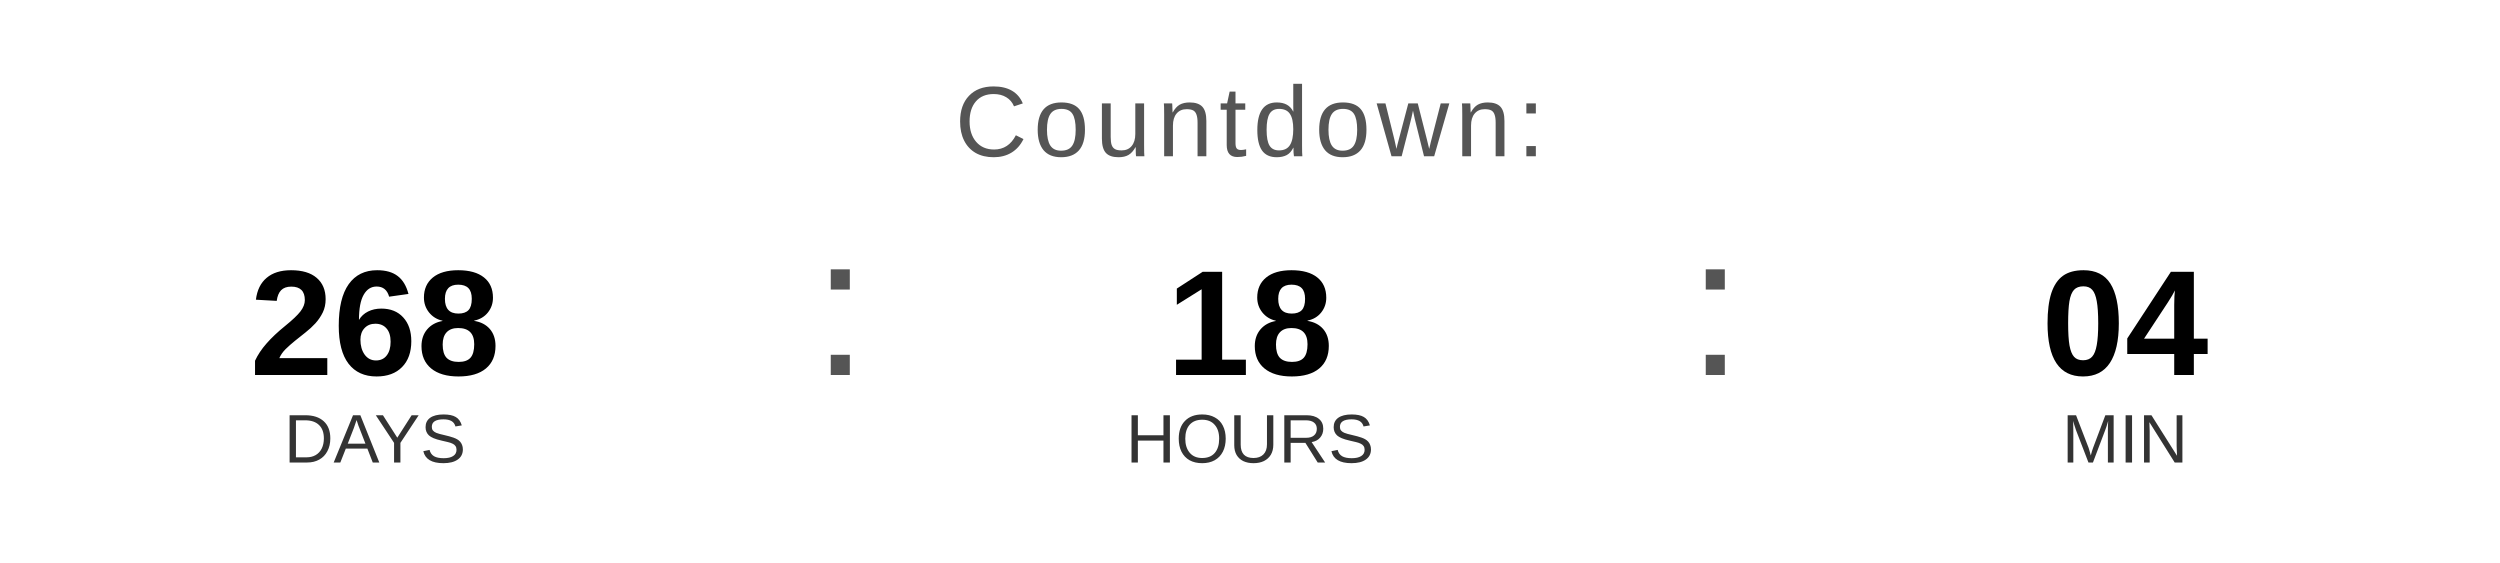
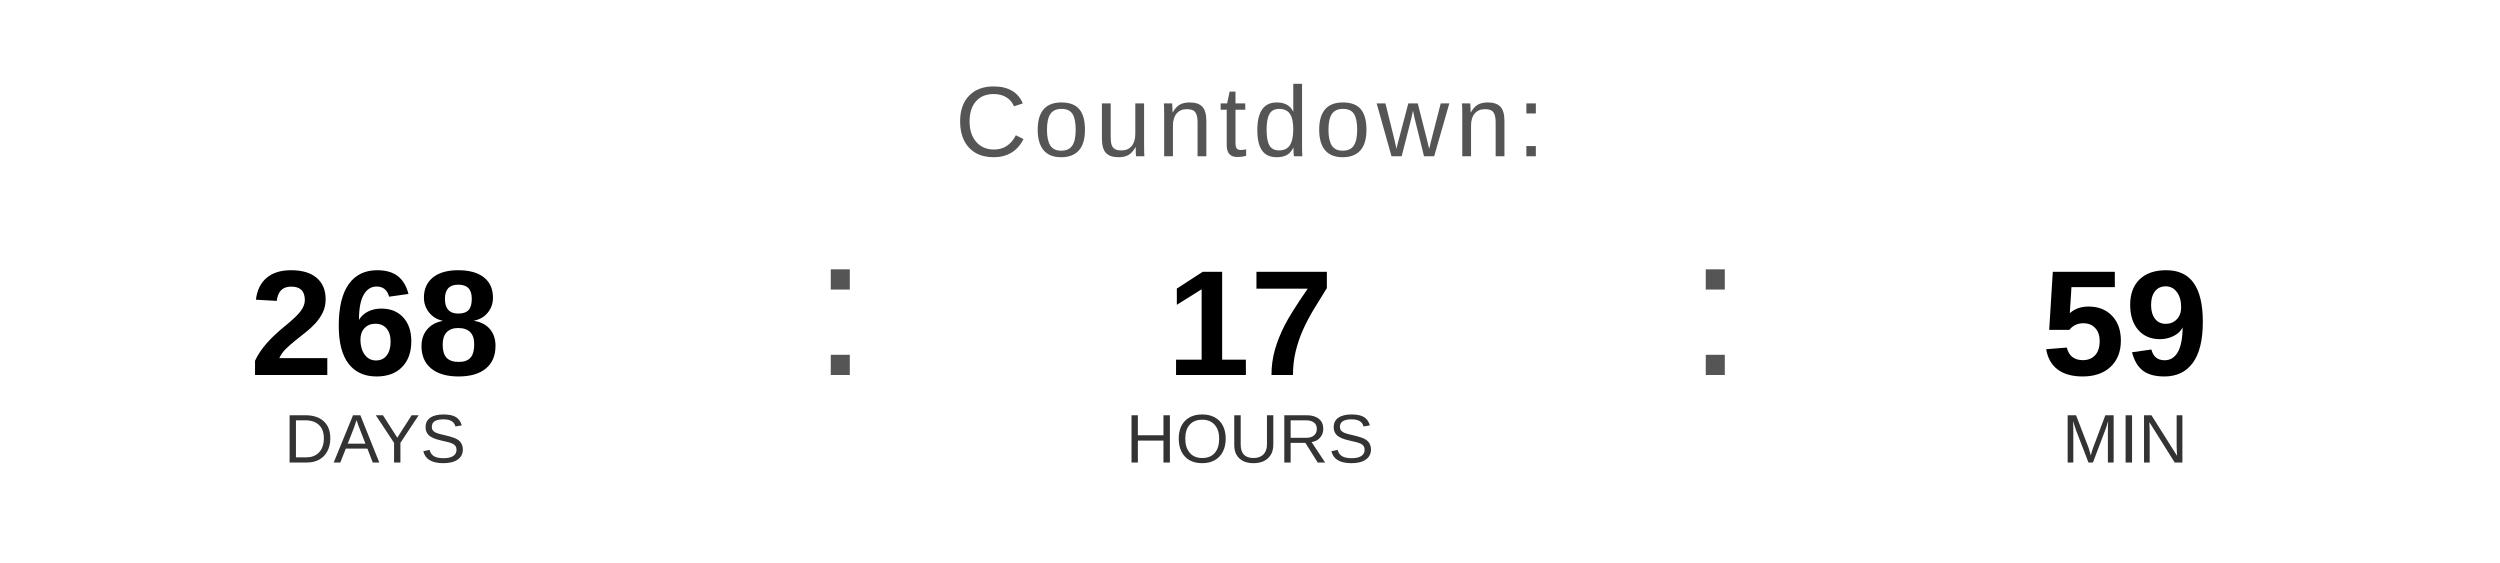
<svg xmlns="http://www.w3.org/2000/svg" width="400" height="90" viewBox="0 0 400 90">
  <text x="200" y="25" font-family="Arial, Helvetica, sans-serif" font-size="16" fill="#555555" text-anchor="middle" letter-spacing="1">
    Countdown:
  </text>
  <text x="60" y="60" font-family="Arial, Helvetica, sans-serif" font-size="24" font-weight="bold" fill="#000000" text-anchor="middle">268</text>
  <text x="60" y="74" font-family="Arial, Helvetica, sans-serif" font-size="11" fill="#333333" text-anchor="middle">DAYS</text>
  <text x="130" y="60" font-family="Arial, sans-serif" font-size="32" fill="#555555">:</text>
-   <text x="200" y="60" font-family="Arial, Helvetica, sans-serif" font-size="24" font-weight="bold" fill="#000000" text-anchor="middle">18</text>
+   <text x="200" y="60" font-family="Arial, Helvetica, sans-serif" font-size="24" font-weight="bold" fill="#000000" text-anchor="middle">17</text>
  <text x="200" y="74" font-family="Arial, Helvetica, sans-serif" font-size="11" fill="#333333" text-anchor="middle">HOURS</text>
  <text x="270" y="60" font-family="Arial, sans-serif" font-size="32" fill="#555555">:</text>
-   <text x="340" y="60" font-family="Arial, Helvetica, sans-serif" font-size="24" font-weight="bold" fill="#000000" text-anchor="middle">04</text>
+   <text x="340" y="60" font-family="Arial, Helvetica, sans-serif" font-size="24" font-weight="bold" fill="#000000" text-anchor="middle">59</text>
  <text x="340" y="74" font-family="Arial, Helvetica, sans-serif" font-size="11" fill="#333333" text-anchor="middle">MIN</text>
</svg>
